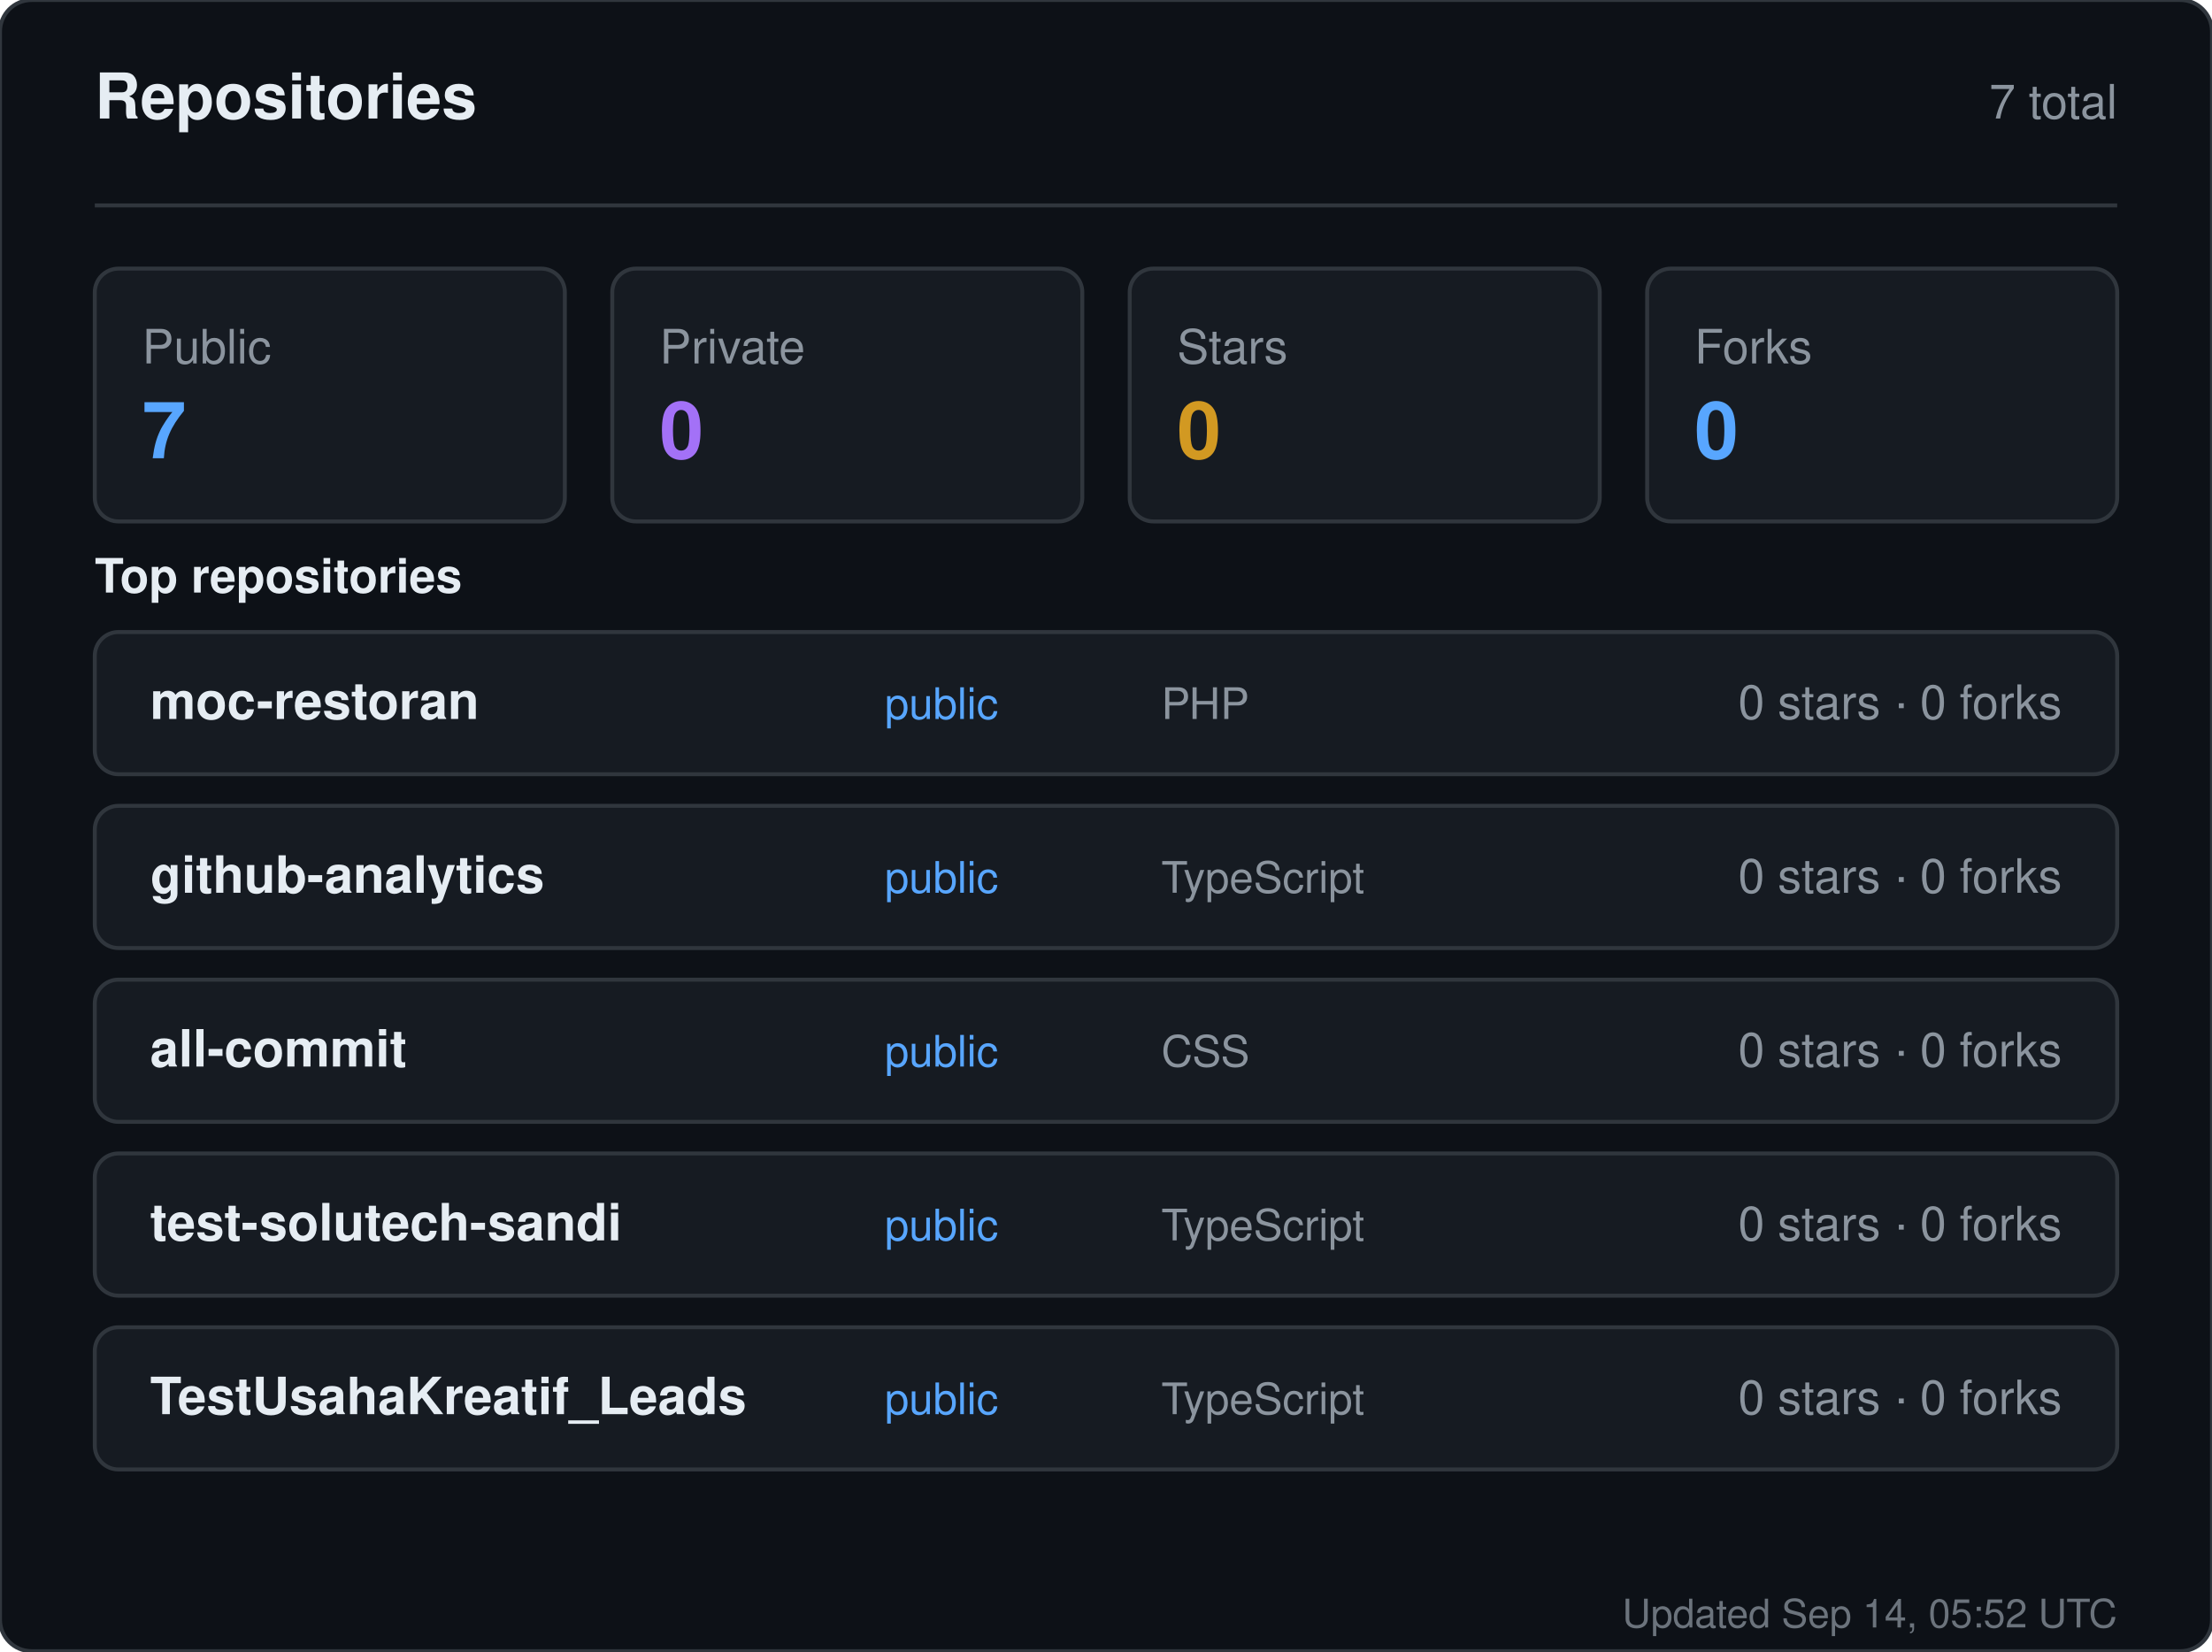
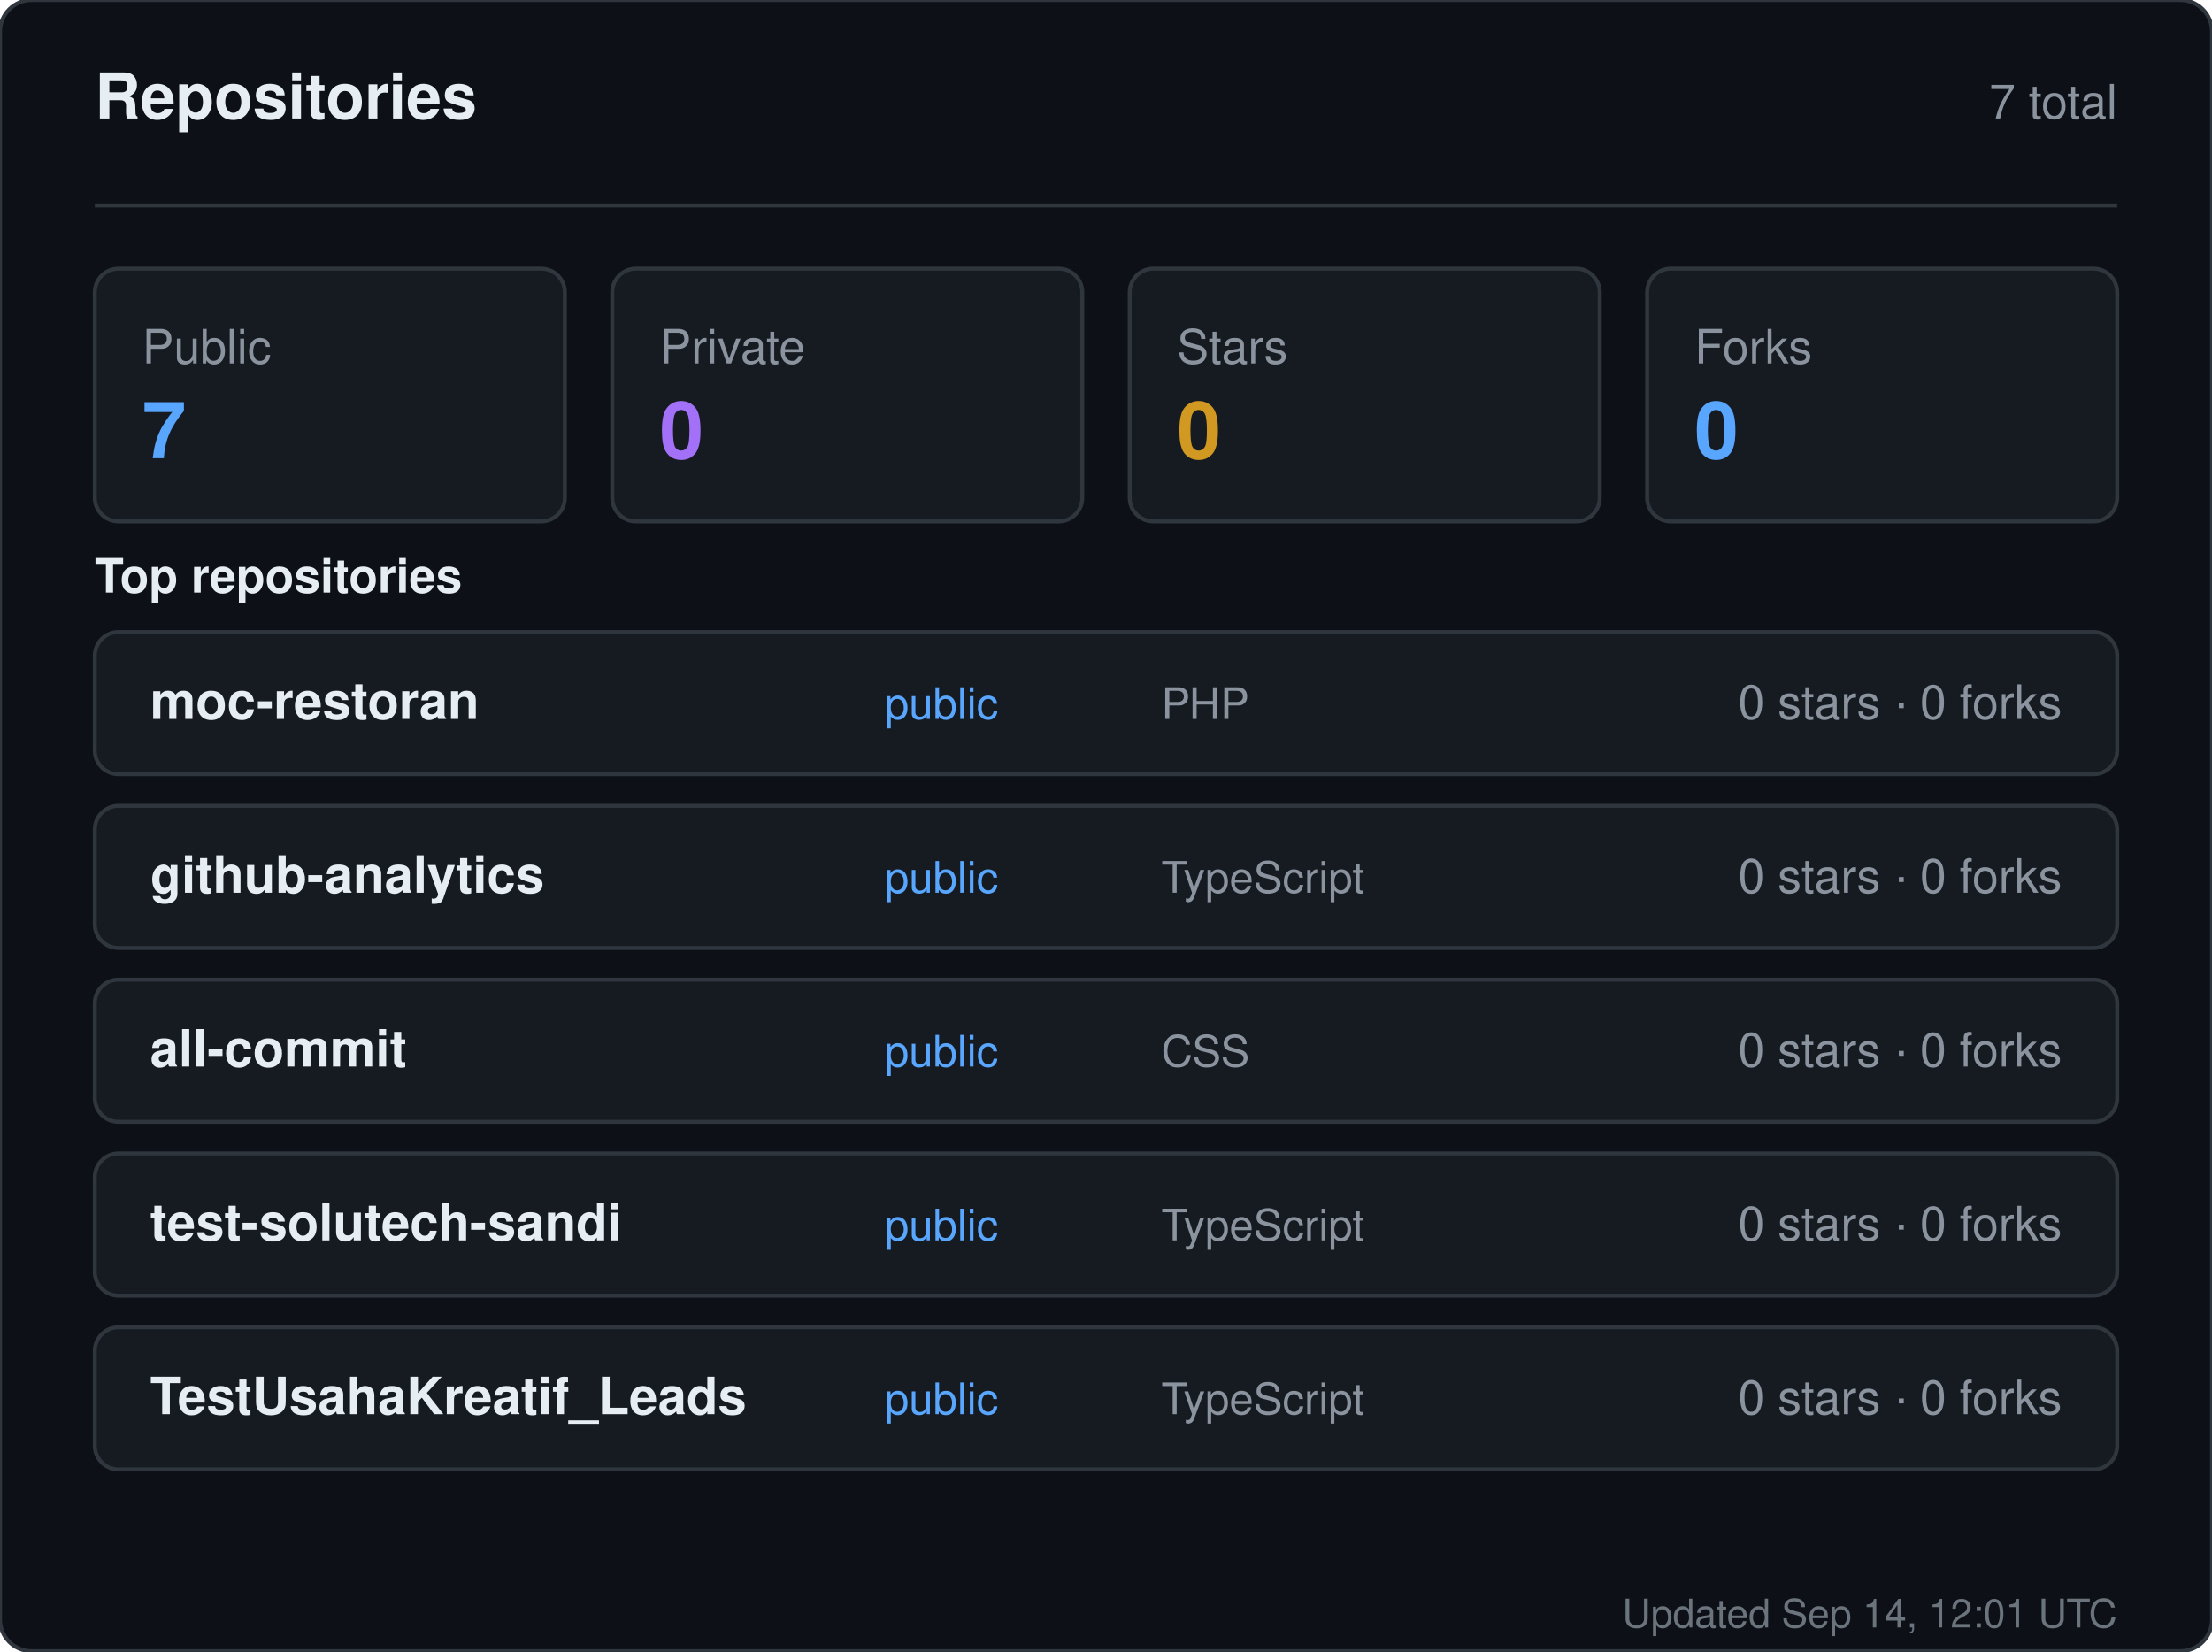
<svg xmlns="http://www.w3.org/2000/svg" width="560" height="418" viewBox="0 0 560 418" role="img" aria-label="Repositories for sandiirawan12">
  <rect width="560" height="418" rx="8" fill="#0d1117" stroke="#30363d" />
  <g font-family="-apple-system, BlinkMacSystemFont, Segoe UI, Helvetica, Arial, sans-serif">
    <text x="24" y="30" fill="#e6edf3" font-size="16" font-weight="700">Repositories</text>
    <text x="536" y="30" fill="#8b949e" font-size="12" text-anchor="end">7 total</text>
    <line x1="24" y1="52" x2="536" y2="52" stroke="#30363d" />
    <rect x="24" y="68" width="119" height="64" rx="6" fill="#161b22" stroke="#30363d" />
    <text x="36" y="92" fill="#8b949e" font-size="12">Public</text>
    <text x="36" y="116" fill="#58a6ff" font-size="20" font-weight="700">7</text>
    <rect x="155" y="68" width="119" height="64" rx="6" fill="#161b22" stroke="#30363d" />
    <text x="167" y="92" fill="#8b949e" font-size="12">Private</text>
    <text x="167" y="116" fill="#a371f7" font-size="20" font-weight="700">0</text>
    <rect x="286" y="68" width="119" height="64" rx="6" fill="#161b22" stroke="#30363d" />
    <text x="298" y="92" fill="#8b949e" font-size="12">Stars</text>
    <text x="298" y="116" fill="#d29922" font-size="20" font-weight="700">0</text>
    <rect x="417" y="68" width="119" height="64" rx="6" fill="#161b22" stroke="#30363d" />
    <text x="429" y="92" fill="#8b949e" font-size="12">Forks</text>
    <text x="429" y="116" fill="#58a6ff" font-size="20" font-weight="700">0</text>
    <text x="24" y="150" fill="#e6edf3" font-size="12" font-weight="600">Top repositories</text>
    <rect x="24" y="160" width="512" height="36" rx="6" fill="#161b22" stroke="#30363d" />
    <text x="38" y="182" fill="#e6edf3" font-size="13" font-weight="600">moc-restoran</text>
    <text x="224" y="182" fill="#58a6ff" font-size="11">public</text>
    <text x="294" y="182" fill="#8b949e" font-size="11">PHP</text>
    <text x="522" y="182" fill="#8b949e" font-size="12" text-anchor="end">0 stars · 0 forks</text>
    <rect x="24" y="204" width="512" height="36" rx="6" fill="#161b22" stroke="#30363d" />
    <text x="38" y="226" fill="#e6edf3" font-size="13" font-weight="600">github-analytics</text>
    <text x="224" y="226" fill="#58a6ff" font-size="11">public</text>
    <text x="294" y="226" fill="#8b949e" font-size="11">TypeScript</text>
    <text x="522" y="226" fill="#8b949e" font-size="12" text-anchor="end">0 stars · 0 forks</text>
    <rect x="24" y="248" width="512" height="36" rx="6" fill="#161b22" stroke="#30363d" />
    <text x="38" y="270" fill="#e6edf3" font-size="13" font-weight="600">all-commit</text>
    <text x="224" y="270" fill="#58a6ff" font-size="11">public</text>
    <text x="294" y="270" fill="#8b949e" font-size="11">CSS</text>
    <text x="522" y="270" fill="#8b949e" font-size="12" text-anchor="end">0 stars · 0 forks</text>
    <rect x="24" y="292" width="512" height="36" rx="6" fill="#161b22" stroke="#30363d" />
    <text x="38" y="314" fill="#e6edf3" font-size="13" font-weight="600">test-solutech-sandi</text>
    <text x="224" y="314" fill="#58a6ff" font-size="11">public</text>
    <text x="294" y="314" fill="#8b949e" font-size="11">TypeScript</text>
    <text x="522" y="314" fill="#8b949e" font-size="12" text-anchor="end">0 stars · 0 forks</text>
    <rect x="24" y="336" width="512" height="36" rx="6" fill="#161b22" stroke="#30363d" />
    <text x="38" y="358" fill="#e6edf3" font-size="13" font-weight="600">TestUsahaKreatif_Leads</text>
    <text x="224" y="358" fill="#58a6ff" font-size="11">public</text>
    <text x="294" y="358" fill="#8b949e" font-size="11">TypeScript</text>
    <text x="522" y="358" fill="#8b949e" font-size="12" text-anchor="end">0 stars · 0 forks</text>
-     <text x="536" y="412" fill="#8b949e" font-size="10" text-anchor="end" opacity="0.75">Updated Sep 14, 05:52 UTC</text>
+     <text x="536" y="412" fill="#8b949e" font-size="10" text-anchor="end" opacity="0.75">Updated Sep 14, 12:01 UTC</text>
  </g>
</svg>
